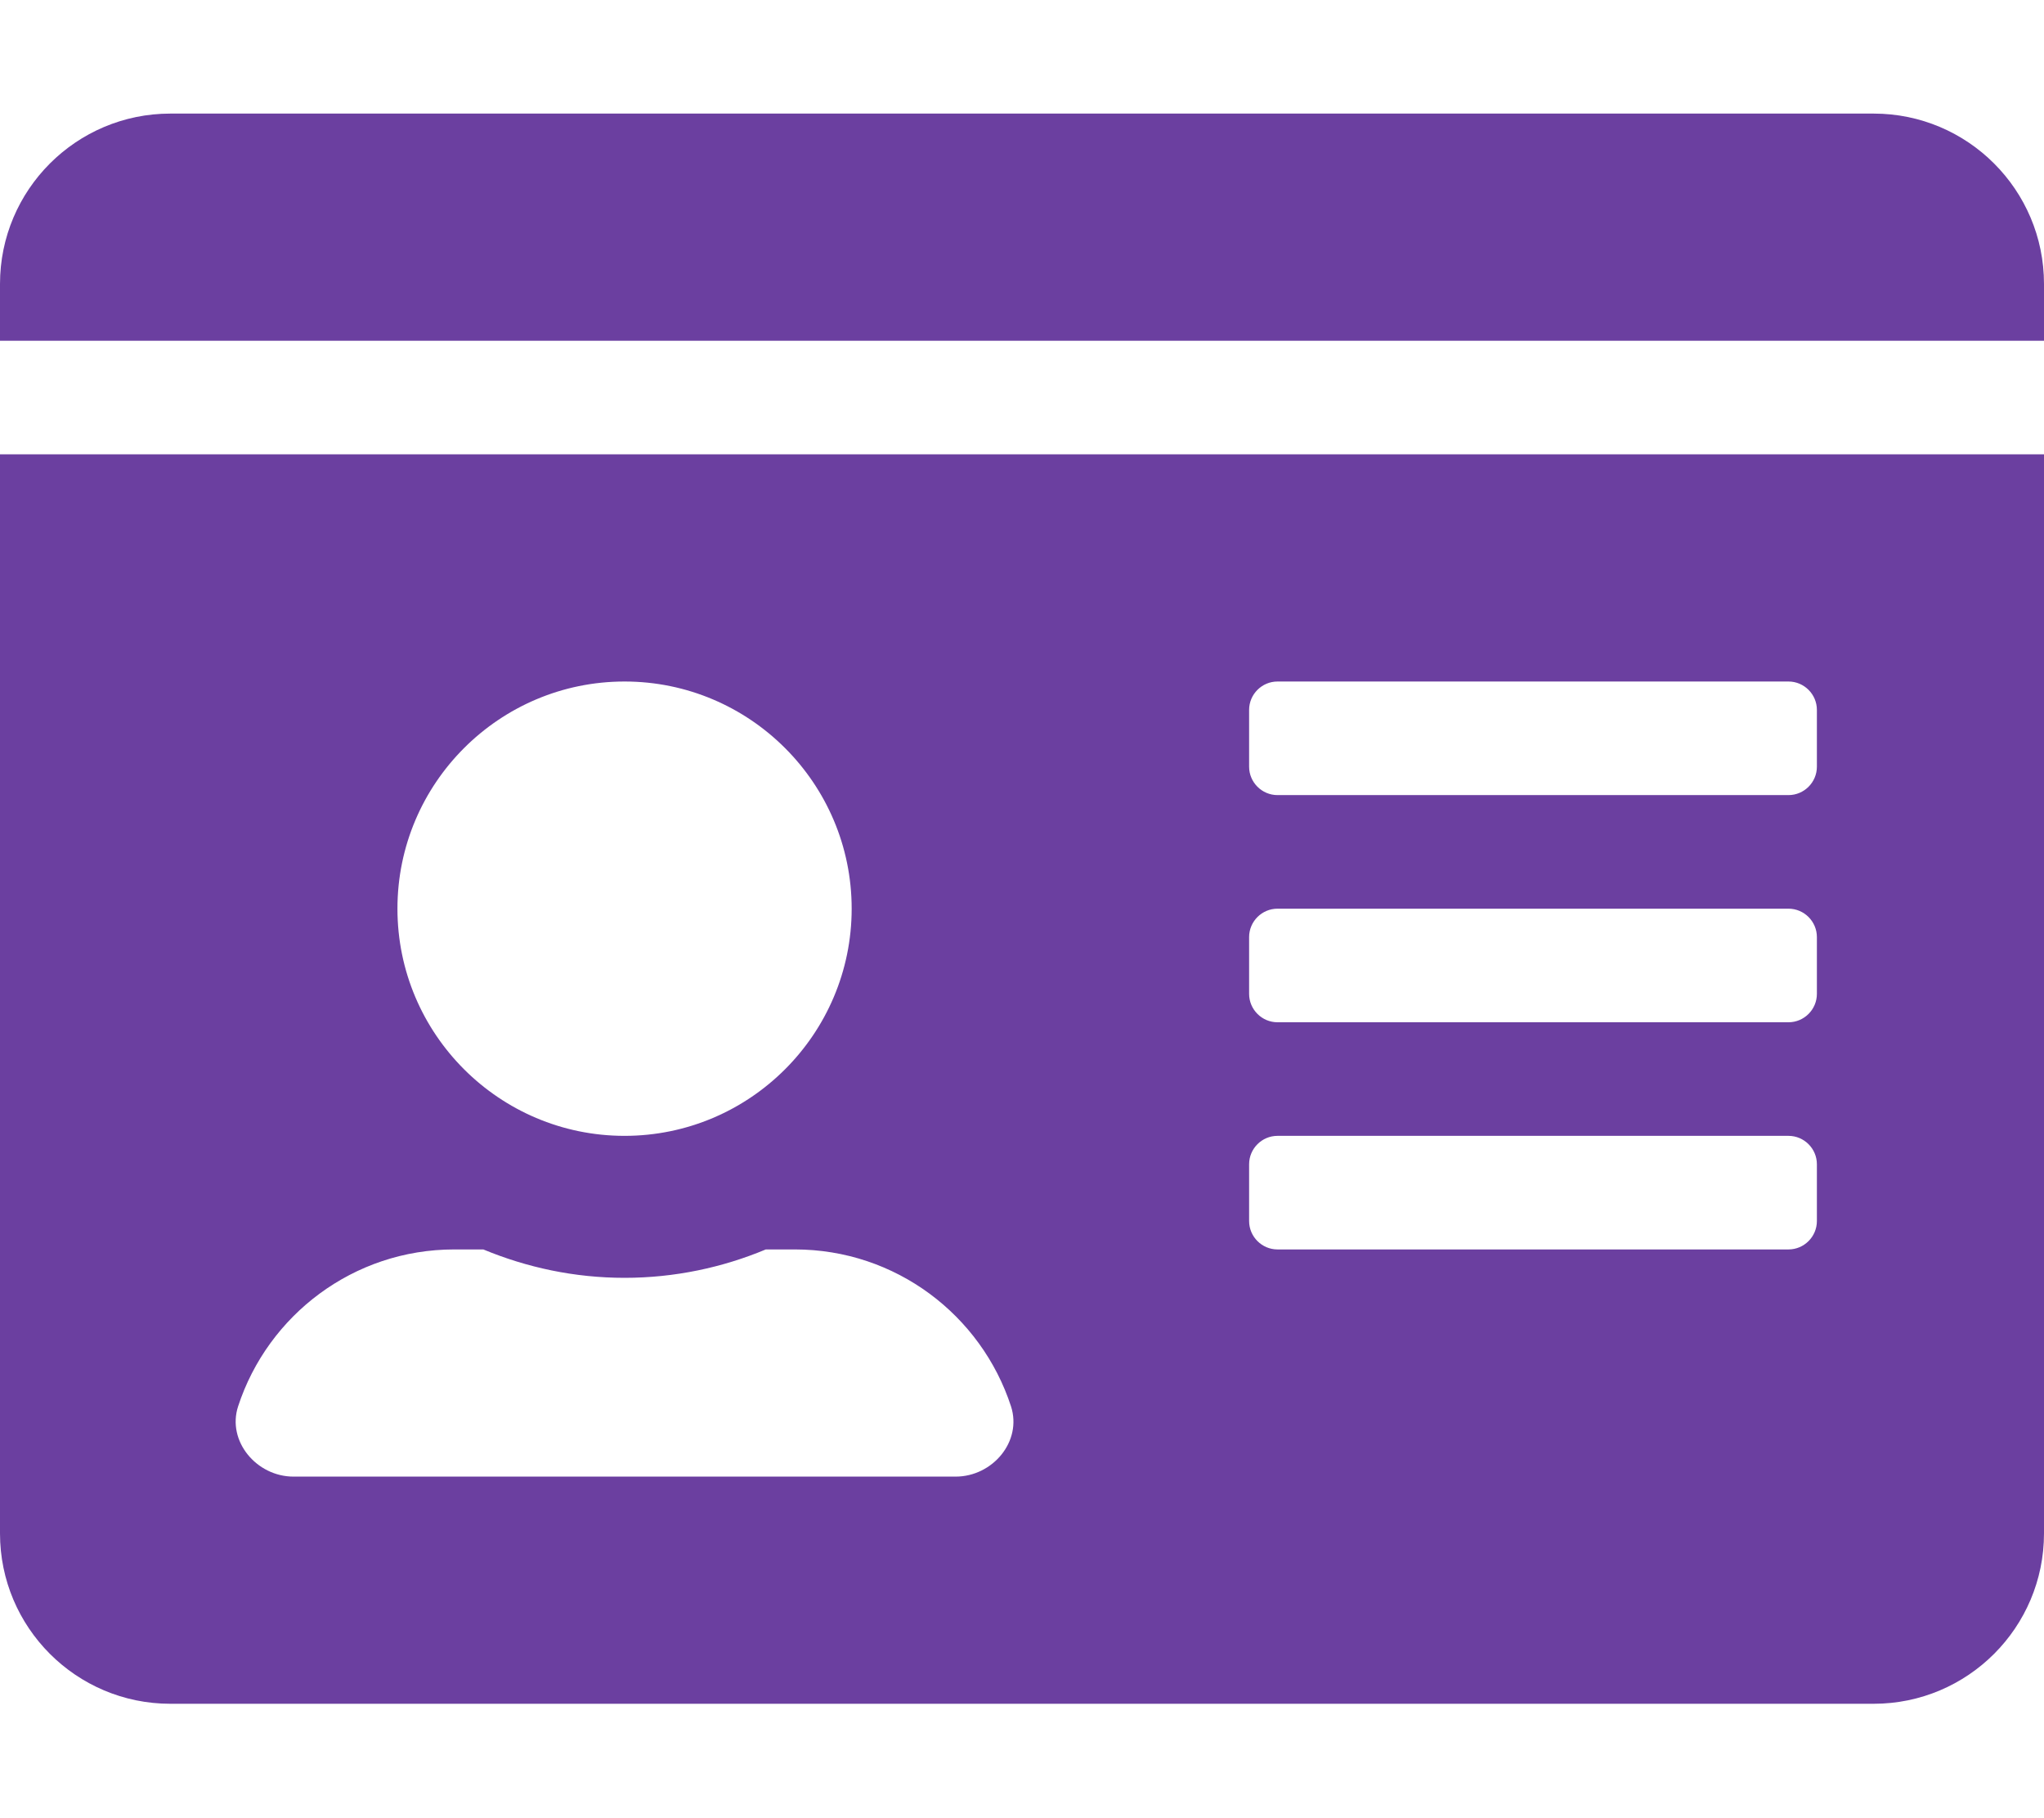
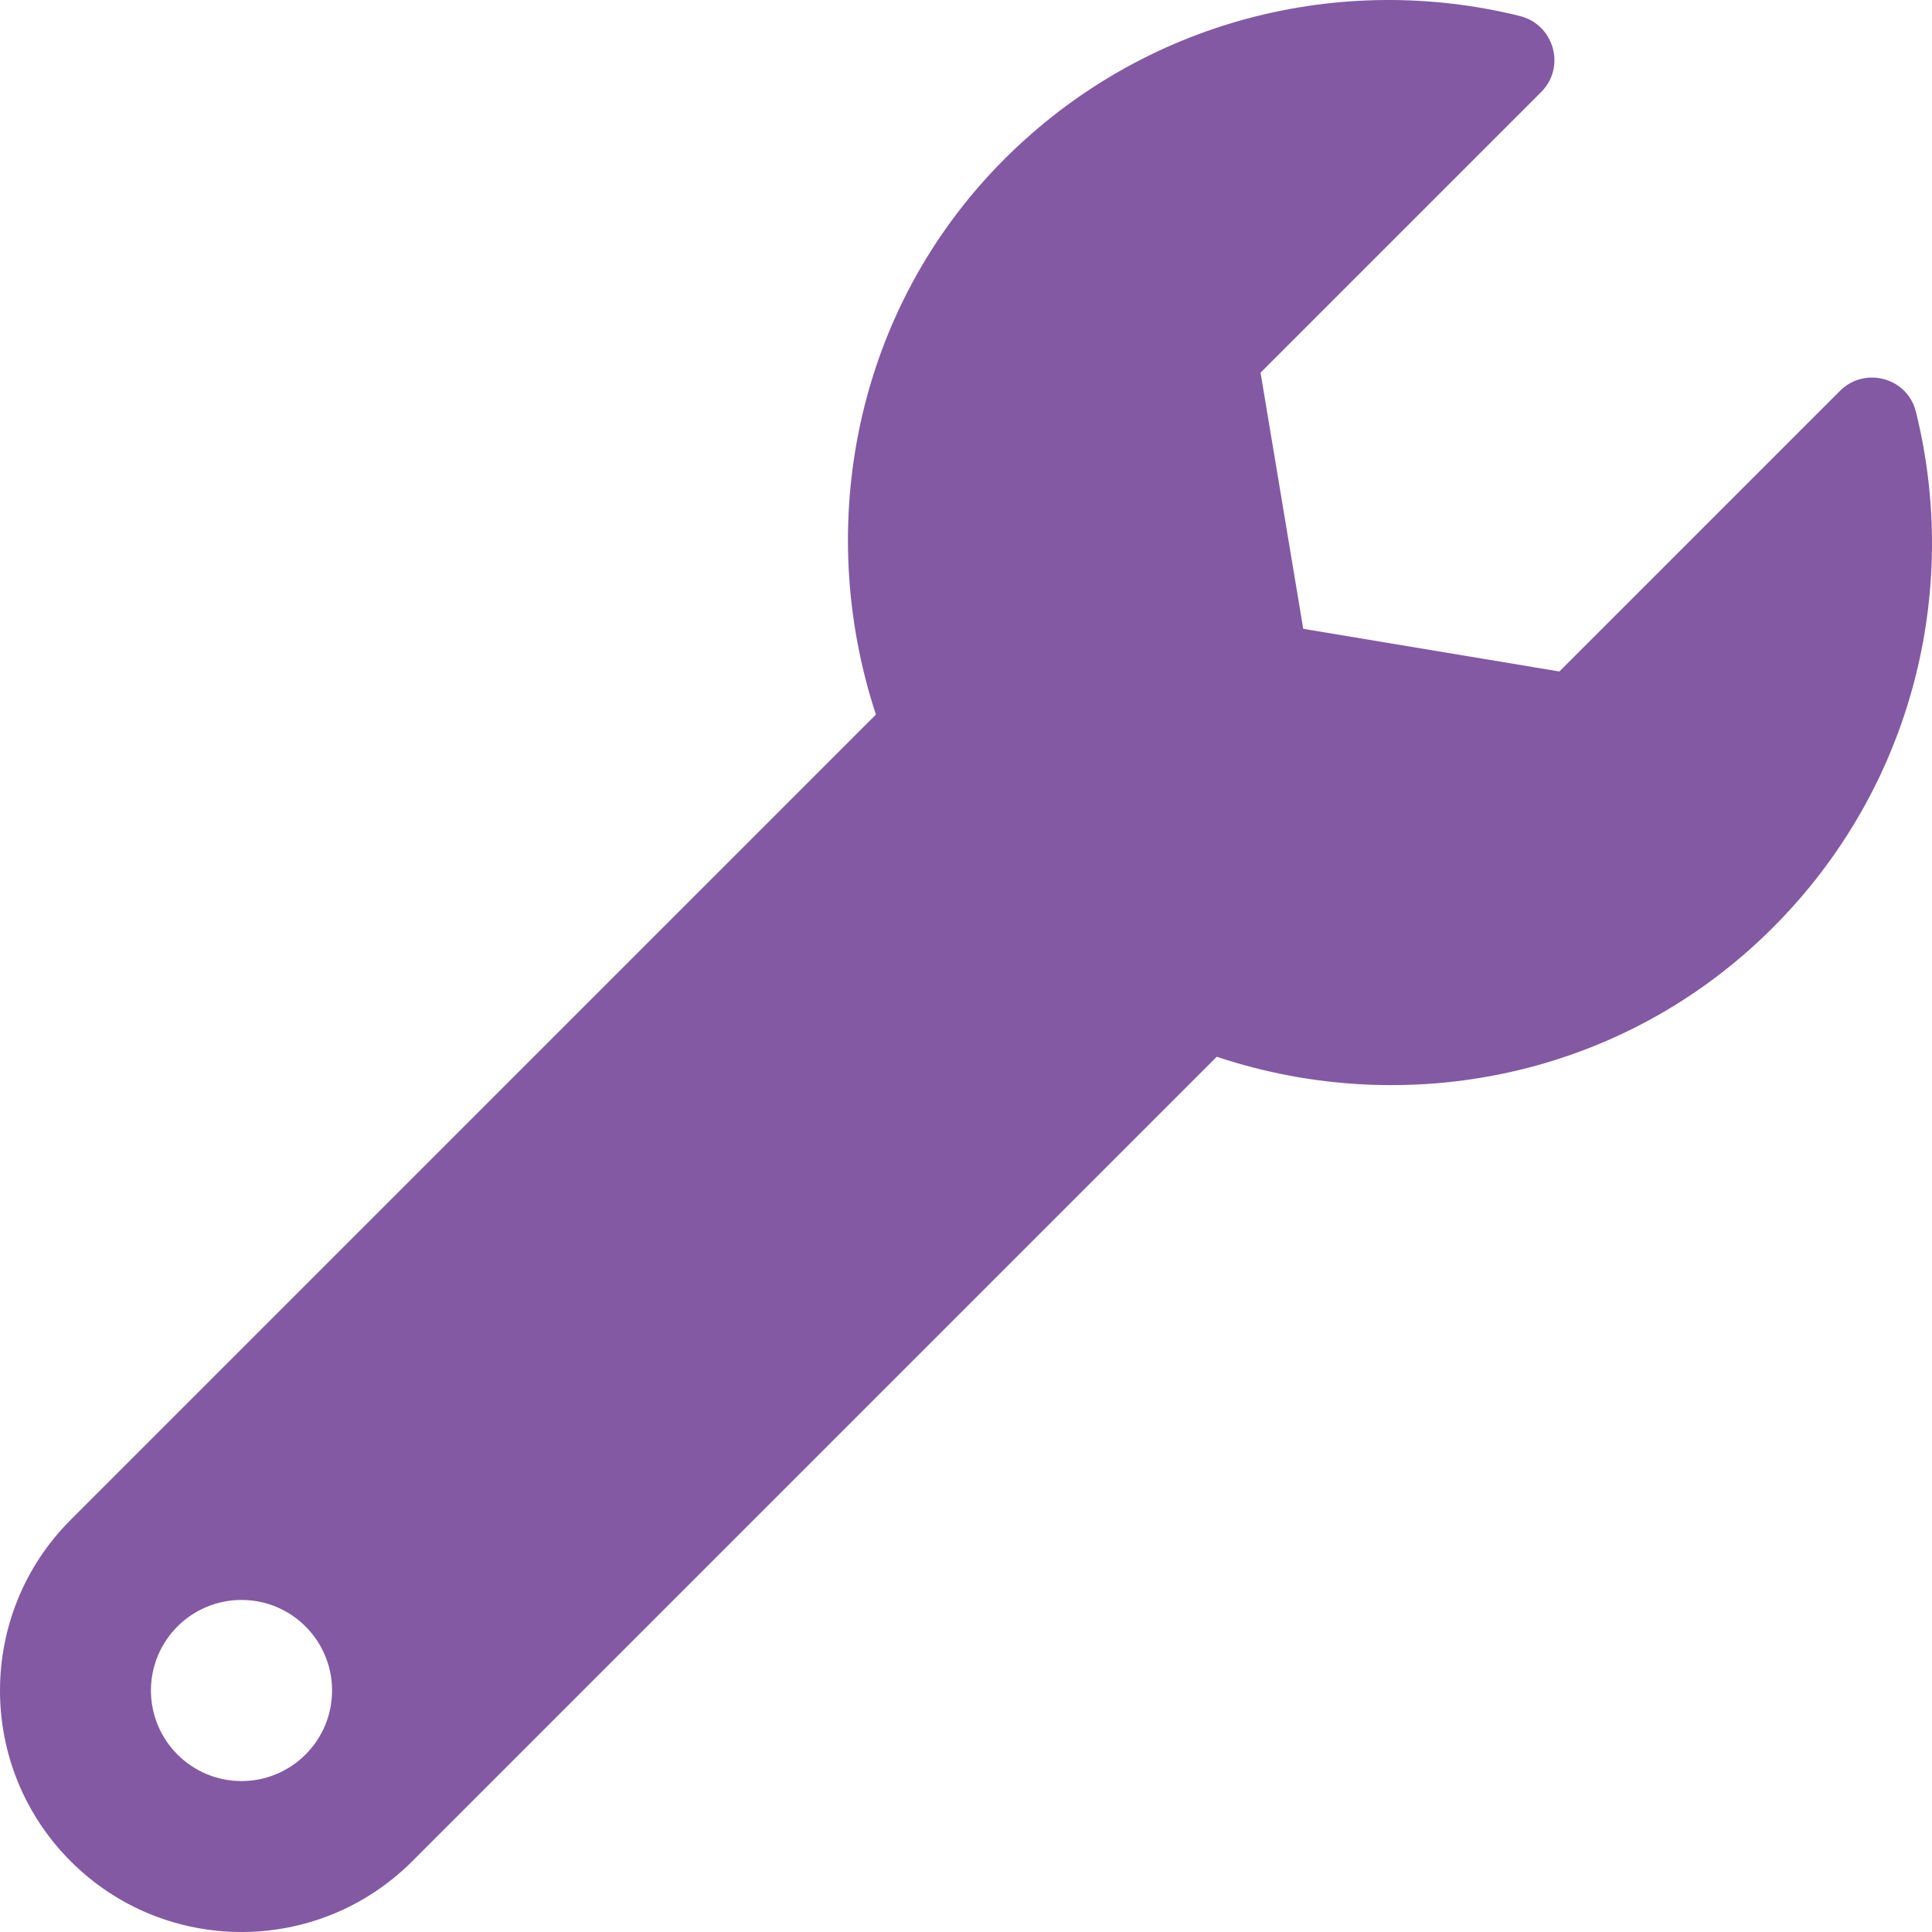
- <svg xmlns="http://www.w3.org/2000/svg" style="fill:#6B3FA0;" viewBox="0 0 576 512">
-   <path d="M528 32H48C21.5 32 0 53.5 0 80v16h576V80c0-26.5-21.5-48-48-48zM0 432c0 26.5 21.5 48 48 48h480c26.5 0 48-21.5 48-48V128H0v304zm352-232c0-4.4 3.6-8 8-8h144c4.4 0 8 3.6 8 8v16c0 4.4-3.6 8-8 8H360c-4.4 0-8-3.6-8-8v-16zm0 64c0-4.4 3.6-8 8-8h144c4.4 0 8 3.6 8 8v16c0 4.4-3.6 8-8 8H360c-4.4 0-8-3.6-8-8v-16zm0 64c0-4.4 3.6-8 8-8h144c4.4 0 8 3.6 8 8v16c0 4.4-3.6 8-8 8H360c-4.4 0-8-3.6-8-8v-16zM176 192c35.3 0 64 28.7 64 64s-28.7 64-64 64-64-28.7-64-64 28.7-64 64-64zM67.1 396.2C75.5 370.5 99.6 352 128 352h8.2c12.3 5.1 25.7 8 39.8 8s27.6-2.9 39.8-8h8.2c28.4 0 52.5 18.5 60.9 44.2 3.2 9.9-5.2 19.8-15.6 19.8H82.7c-10.4 0-18.8-10-15.6-19.8z" />
+ <svg xmlns="http://www.w3.org/2000/svg" style="fill:#8359A3;" viewBox="0 0 512 512">
+   <path d="M507.73 109.1c-2.24-9.03-13.54-12.09-20.12-5.51l-74.36 74.36-67.88-11.31-11.31-67.88 74.36-74.36c6.62-6.62 3.43-17.9-5.66-20.16-47.38-11.74-99.55.91-136.58 37.93-39.64 39.64-50.55 97.1-34.05 147.2L18.74 402.76c-24.99 24.99-24.99 65.51 0 90.5 24.99 24.99 65.51 24.99 90.5 0l213.21-213.21c50.12 16.71 107.47 5.68 147.37-34.22 37.07-37.07 49.7-89.32 37.91-136.73zM64 472c-13.25 0-24-10.75-24-24 0-13.26 10.75-24 24-24s24 10.74 24 24c0 13.25-10.75 24-24 24z" />
</svg>
